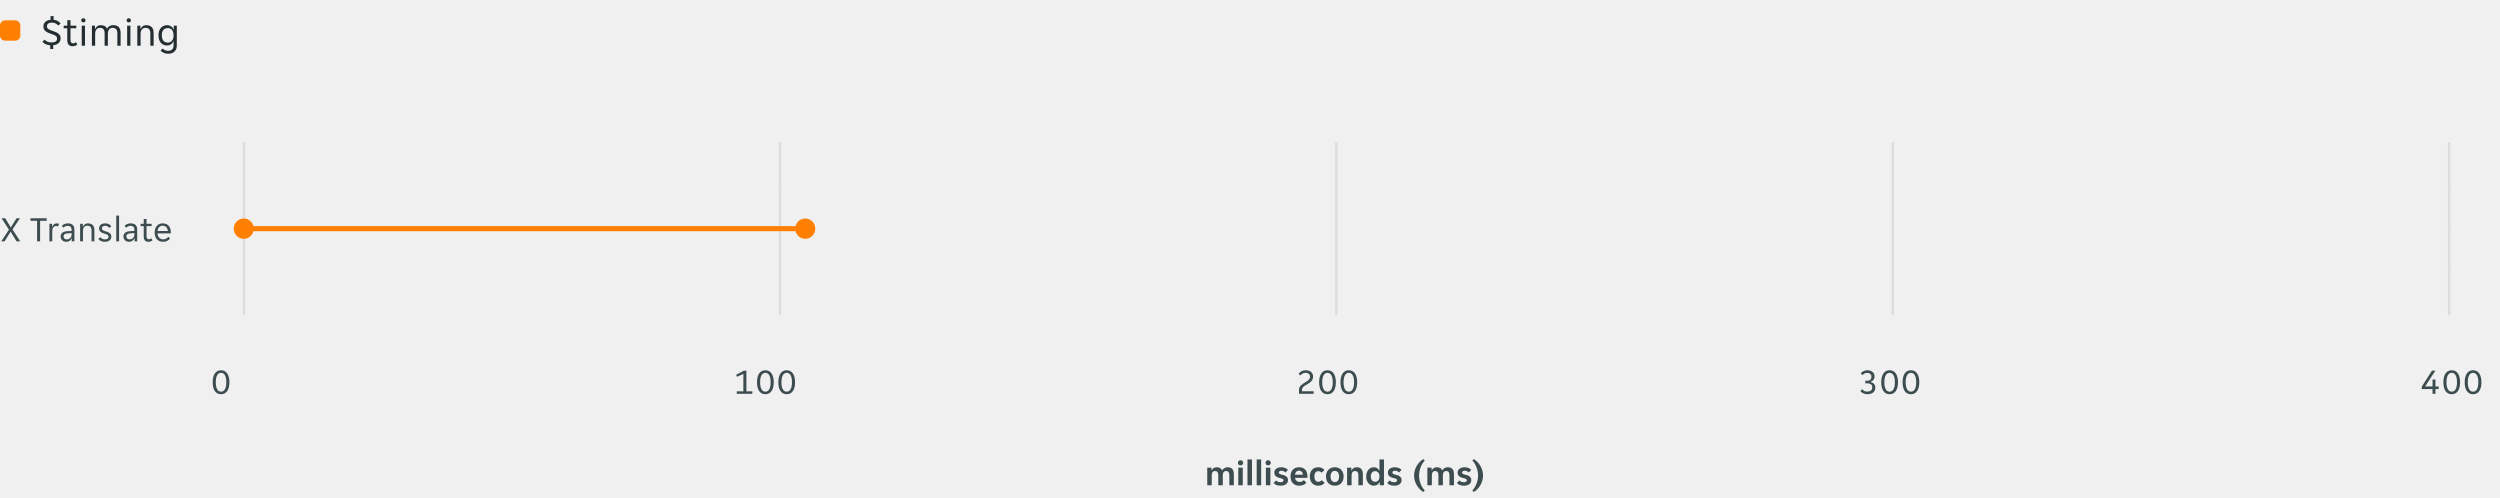
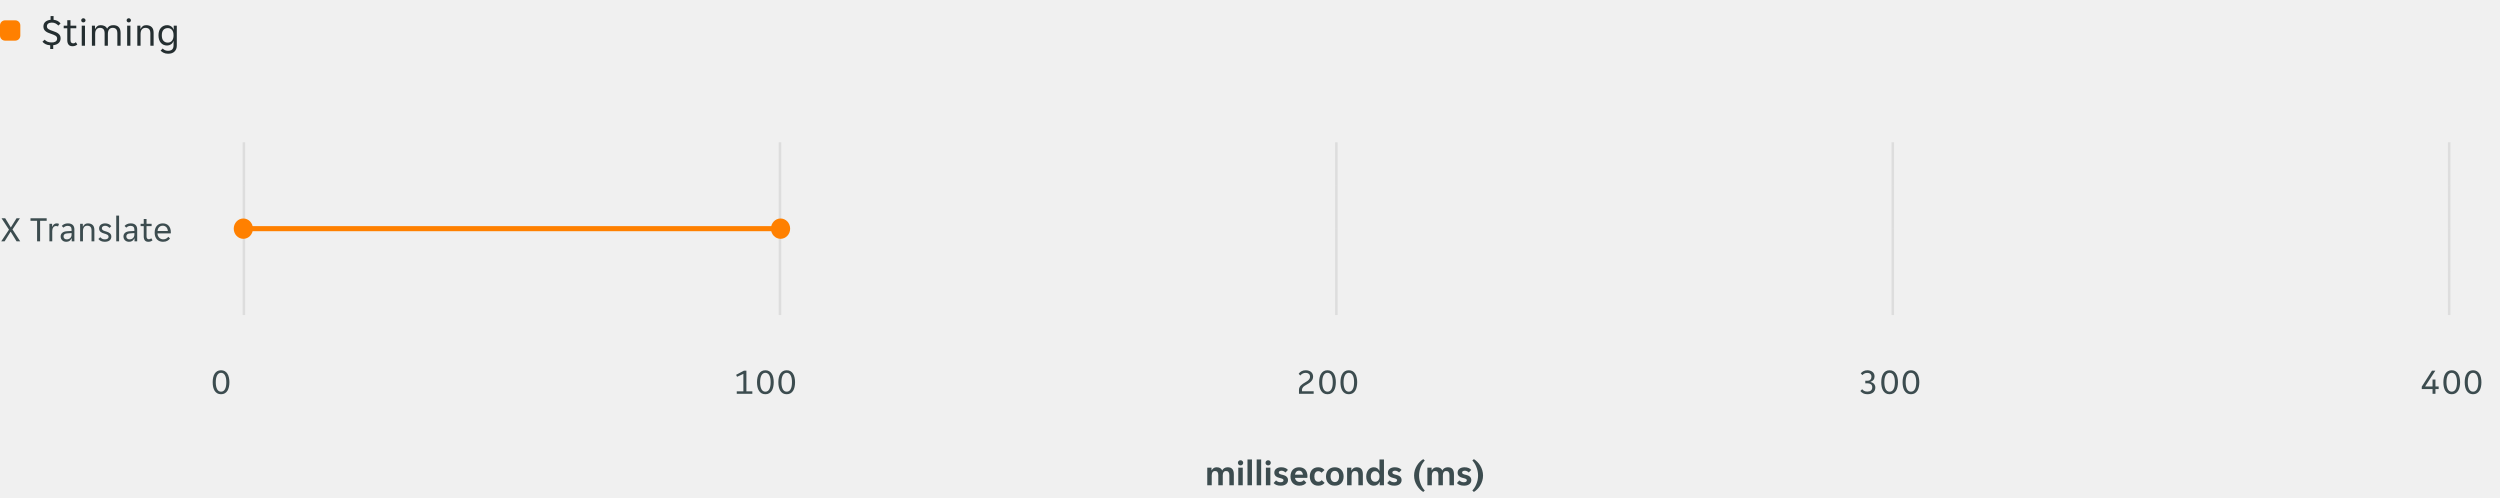
<svg xmlns="http://www.w3.org/2000/svg" width="984" height="196" viewBox="0 0 984 196" fill="none">
  <rect y="8" width="8" height="8" rx="2" fill="#FF8000" />
  <path d="M19.76 17.824C18.992 17.771 18.368 17.616 17.888 17.36C17.408 17.104 17.013 16.789 16.704 16.416L17.584 15.616C17.872 15.947 18.24 16.213 18.688 16.416C19.136 16.608 19.68 16.704 20.32 16.704C20.608 16.704 20.88 16.683 21.136 16.64C21.392 16.587 21.621 16.501 21.824 16.384C22.027 16.256 22.187 16.096 22.304 15.904C22.421 15.701 22.48 15.456 22.48 15.168C22.48 14.901 22.421 14.683 22.304 14.512C22.187 14.331 22.021 14.171 21.808 14.032C21.595 13.893 21.339 13.771 21.04 13.664C20.752 13.557 20.432 13.44 20.08 13.312C19.707 13.184 19.339 13.045 18.976 12.896C18.624 12.747 18.304 12.565 18.016 12.352C17.739 12.139 17.515 11.883 17.344 11.584C17.173 11.275 17.088 10.896 17.088 10.448C17.088 9.659 17.344 9.04 17.856 8.592C18.379 8.144 19.061 7.877 19.904 7.792V6.32H21.088V7.792C22.293 7.909 23.211 8.395 23.84 9.248L22.96 10.064C22.672 9.733 22.315 9.456 21.888 9.232C21.472 9.008 20.976 8.896 20.4 8.896C20.155 8.896 19.915 8.923 19.68 8.976C19.456 9.019 19.253 9.099 19.072 9.216C18.891 9.333 18.741 9.488 18.624 9.68C18.517 9.861 18.464 10.091 18.464 10.368C18.464 10.635 18.523 10.859 18.64 11.04C18.757 11.211 18.923 11.365 19.136 11.504C19.349 11.643 19.6 11.765 19.888 11.872C20.187 11.979 20.512 12.096 20.864 12.224C21.237 12.352 21.6 12.491 21.952 12.64C22.315 12.789 22.635 12.971 22.912 13.184C23.2 13.397 23.429 13.659 23.6 13.968C23.771 14.267 23.856 14.64 23.856 15.088C23.856 15.504 23.781 15.872 23.632 16.192C23.493 16.501 23.291 16.768 23.024 16.992C22.768 17.216 22.459 17.397 22.096 17.536C21.744 17.664 21.36 17.749 20.944 17.792V19.28H19.76V17.824ZM28.542 18.192C27.827 18.192 27.305 17.979 26.974 17.552C26.643 17.125 26.478 16.539 26.478 15.792V11.136H25.07V10.096H26.478V7.952H27.742V10.096H30.03V11.136H27.742V15.68C27.742 16.192 27.838 16.549 28.03 16.752C28.233 16.955 28.489 17.056 28.798 17.056C29.011 17.056 29.203 17.019 29.374 16.944C29.545 16.859 29.705 16.747 29.854 16.608L30.43 17.504C29.939 17.963 29.31 18.192 28.542 18.192ZM33.66 8C33.66 8.224 33.581 8.416 33.42 8.576C33.271 8.736 33.069 8.816 32.812 8.816C32.546 8.816 32.338 8.736 32.188 8.576C32.039 8.416 31.965 8.224 31.965 8C31.965 7.787 32.039 7.6 32.188 7.44C32.338 7.269 32.546 7.184 32.812 7.184C33.069 7.184 33.271 7.269 33.42 7.44C33.581 7.6 33.66 7.787 33.66 8ZM32.172 10.096H33.453V18H32.172V10.096ZM36.172 10.096H37.389V11.344H37.484C37.676 10.928 37.943 10.587 38.285 10.32C38.636 10.043 39.074 9.904 39.596 9.904C40.226 9.904 40.754 10.021 41.181 10.256C41.618 10.48 41.943 10.821 42.157 11.28C42.391 10.832 42.706 10.491 43.1 10.256C43.495 10.021 43.996 9.904 44.605 9.904C45.042 9.904 45.437 9.963 45.788 10.08C46.141 10.197 46.439 10.379 46.684 10.624C46.941 10.869 47.133 11.184 47.261 11.568C47.399 11.952 47.468 12.411 47.468 12.944V18H46.188V13.184C46.188 12.373 46.029 11.803 45.709 11.472C45.399 11.131 44.941 10.96 44.333 10.96C43.746 10.96 43.287 11.168 42.956 11.584C42.626 12 42.461 12.608 42.461 13.408V18H41.181V13.184C41.181 12.373 41.02 11.803 40.7 11.472C40.391 11.131 39.932 10.96 39.325 10.96C38.748 10.96 38.29 11.168 37.949 11.584C37.618 12 37.453 12.608 37.453 13.408V18H36.172V10.096ZM51.535 8C51.535 8.224 51.456 8.416 51.295 8.576C51.146 8.736 50.944 8.816 50.688 8.816C50.421 8.816 50.213 8.736 50.063 8.576C49.914 8.416 49.84 8.224 49.84 8C49.84 7.787 49.914 7.6 50.063 7.44C50.213 7.269 50.421 7.184 50.688 7.184C50.944 7.184 51.146 7.269 51.295 7.44C51.456 7.6 51.535 7.787 51.535 8ZM50.047 10.096H51.328V18H50.047V10.096ZM54.047 10.096H55.264V11.344H55.359C55.551 10.928 55.824 10.587 56.175 10.32C56.528 10.043 56.975 9.904 57.52 9.904C58.426 9.904 59.141 10.144 59.663 10.624C60.197 11.104 60.464 11.877 60.464 12.944V18H59.184V13.184C59.184 12.373 59.018 11.803 58.688 11.472C58.367 11.131 57.893 10.96 57.264 10.96C56.656 10.96 56.181 11.168 55.84 11.584C55.498 12 55.328 12.608 55.328 13.408V18H54.047V10.096ZM66.184 21.152C65.501 21.152 64.909 21.029 64.408 20.784C63.907 20.549 63.507 20.256 63.208 19.904L64.056 19.088C64.28 19.365 64.568 19.584 64.92 19.744C65.282 19.915 65.683 20 66.12 20C66.802 20 67.336 19.835 67.72 19.504C68.115 19.173 68.312 18.592 68.312 17.76V16.224H68.216C68.13 16.491 68.008 16.731 67.848 16.944C67.688 17.147 67.496 17.323 67.272 17.472C67.058 17.611 66.819 17.723 66.552 17.808C66.296 17.883 66.034 17.92 65.768 17.92C65.266 17.92 64.808 17.829 64.392 17.648C63.986 17.467 63.629 17.205 63.32 16.864C63.021 16.512 62.786 16.085 62.616 15.584C62.456 15.083 62.376 14.517 62.376 13.888C62.376 13.269 62.456 12.715 62.616 12.224C62.786 11.733 63.021 11.317 63.32 10.976C63.629 10.635 63.986 10.373 64.392 10.192C64.808 10 65.266 9.904 65.768 9.904C66.355 9.904 66.877 10.059 67.336 10.368C67.805 10.667 68.12 11.083 68.28 11.616H68.376V10.096H69.592V17.92C69.592 18.891 69.299 19.669 68.712 20.256C68.136 20.853 67.293 21.152 66.184 21.152ZM66.024 16.768C66.728 16.768 67.282 16.523 67.688 16.032C68.104 15.541 68.312 14.832 68.312 13.904C68.312 12.965 68.104 12.256 67.688 11.776C67.282 11.296 66.728 11.056 66.024 11.056C65.309 11.056 64.739 11.296 64.312 11.776C63.896 12.256 63.688 12.965 63.688 13.904C63.688 14.832 63.896 15.541 64.312 16.032C64.739 16.523 65.309 16.768 66.024 16.768Z" fill="#242E30" />
  <path d="M3.53 90.394L0.604 85.9H2.046L4.216 89.456H4.3L6.512 85.9H7.842L4.916 90.31L7.968 95H6.526L4.23 91.248H4.146L1.808 95H0.478L3.53 90.394ZM14.593 86.908H12.003V85.9H18.373V86.908H15.783V95H14.593V86.908ZM19.447 88.084H20.511V89.204H20.595C20.744 88.84 20.959 88.537 21.239 88.294C21.519 88.042 21.869 87.916 22.289 87.916C22.643 87.916 22.956 87.986 23.227 88.126L22.849 89.134C22.727 89.069 22.597 89.027 22.457 89.008C22.326 88.98 22.191 88.966 22.051 88.966C21.593 88.966 21.23 89.153 20.959 89.526C20.698 89.89 20.567 90.357 20.567 90.926V95H19.447V88.084ZM26.059 95.168C25.741 95.168 25.447 95.117 25.177 95.014C24.915 94.911 24.687 94.767 24.491 94.58C24.295 94.393 24.141 94.174 24.029 93.922C23.926 93.661 23.875 93.376 23.875 93.068C23.875 92.471 24.089 91.99 24.519 91.626C24.948 91.262 25.559 91.057 26.353 91.01L28.173 90.898V90.408C28.173 89.876 28.042 89.493 27.781 89.26C27.529 89.017 27.165 88.896 26.689 88.896C26.287 88.896 25.942 88.971 25.653 89.12C25.363 89.269 25.139 89.433 24.981 89.61L24.309 88.938C24.551 88.639 24.878 88.397 25.289 88.21C25.709 88.014 26.185 87.916 26.717 87.916C27.193 87.916 27.594 87.981 27.921 88.112C28.247 88.233 28.509 88.401 28.705 88.616C28.91 88.831 29.055 89.083 29.139 89.372C29.232 89.661 29.279 89.969 29.279 90.296V95H28.229V93.824H28.145C27.958 94.244 27.697 94.575 27.361 94.818C27.025 95.051 26.591 95.168 26.059 95.168ZM26.227 94.216C26.805 94.216 27.272 94.048 27.627 93.712C27.991 93.367 28.173 92.909 28.173 92.34V91.738L26.409 91.864C25.475 91.939 25.009 92.331 25.009 93.04C25.009 93.395 25.121 93.679 25.345 93.894C25.578 94.109 25.872 94.216 26.227 94.216ZM31.533 88.084H32.597V89.176H32.681C32.849 88.812 33.087 88.513 33.395 88.28C33.703 88.037 34.095 87.916 34.571 87.916C35.364 87.916 35.989 88.126 36.447 88.546C36.913 88.966 37.147 89.643 37.147 90.576V95H36.027V90.786C36.027 90.077 35.882 89.577 35.593 89.288C35.313 88.989 34.897 88.84 34.347 88.84C33.815 88.84 33.399 89.022 33.101 89.386C32.802 89.75 32.653 90.282 32.653 90.982V95H31.533V88.084ZM42.726 93.208C42.726 93.003 42.679 92.835 42.586 92.704C42.493 92.564 42.362 92.447 42.194 92.354C42.035 92.261 41.853 92.181 41.648 92.116C41.443 92.051 41.228 91.985 41.004 91.92C40.743 91.845 40.491 91.757 40.248 91.654C40.015 91.551 39.805 91.425 39.618 91.276C39.431 91.117 39.282 90.931 39.17 90.716C39.058 90.501 39.002 90.24 39.002 89.932C39.002 89.605 39.063 89.316 39.184 89.064C39.305 88.812 39.473 88.602 39.688 88.434C39.903 88.266 40.155 88.14 40.444 88.056C40.733 87.963 41.046 87.916 41.382 87.916C41.886 87.916 42.348 88.009 42.768 88.196C43.188 88.373 43.533 88.653 43.804 89.036L43.076 89.708C42.871 89.465 42.628 89.265 42.348 89.106C42.077 88.947 41.755 88.868 41.382 88.868C41.223 88.868 41.065 88.887 40.906 88.924C40.757 88.961 40.621 89.022 40.5 89.106C40.379 89.181 40.281 89.279 40.206 89.4C40.131 89.521 40.094 89.666 40.094 89.834C40.094 90.039 40.141 90.212 40.234 90.352C40.327 90.483 40.453 90.595 40.612 90.688C40.78 90.781 40.967 90.861 41.172 90.926C41.377 90.991 41.592 91.057 41.816 91.122C42.077 91.197 42.325 91.285 42.558 91.388C42.801 91.491 43.015 91.621 43.202 91.78C43.389 91.929 43.538 92.111 43.65 92.326C43.762 92.541 43.818 92.802 43.818 93.11C43.818 93.474 43.748 93.787 43.608 94.048C43.477 94.3 43.295 94.51 43.062 94.678C42.829 94.846 42.558 94.967 42.25 95.042C41.942 95.126 41.615 95.168 41.27 95.168C40.663 95.168 40.145 95.065 39.716 94.86C39.296 94.655 38.965 94.389 38.722 94.062L39.464 93.362C39.679 93.614 39.926 93.819 40.206 93.978C40.495 94.137 40.855 94.216 41.284 94.216C41.48 94.216 41.662 94.197 41.83 94.16C42.007 94.123 42.161 94.062 42.292 93.978C42.423 93.894 42.525 93.791 42.6 93.67C42.684 93.539 42.726 93.385 42.726 93.208ZM45.752 84.85H46.871V95H45.752V84.85ZM50.778 95.168C50.46 95.168 50.166 95.117 49.895 95.014C49.634 94.911 49.406 94.767 49.209 94.58C49.014 94.393 48.859 94.174 48.748 93.922C48.645 93.661 48.593 93.376 48.593 93.068C48.593 92.471 48.808 91.99 49.237 91.626C49.667 91.262 50.278 91.057 51.072 91.01L52.892 90.898V90.408C52.892 89.876 52.761 89.493 52.499 89.26C52.248 89.017 51.883 88.896 51.407 88.896C51.006 88.896 50.661 88.971 50.371 89.12C50.082 89.269 49.858 89.433 49.7 89.61L49.028 88.938C49.27 88.639 49.597 88.397 50.008 88.21C50.428 88.014 50.904 87.916 51.435 87.916C51.911 87.916 52.313 87.981 52.639 88.112C52.966 88.233 53.227 88.401 53.423 88.616C53.629 88.831 53.773 89.083 53.858 89.372C53.951 89.661 53.998 89.969 53.998 90.296V95H52.947V93.824H52.864C52.677 94.244 52.416 94.575 52.08 94.818C51.743 95.051 51.309 95.168 50.778 95.168ZM50.946 94.216C51.524 94.216 51.991 94.048 52.346 93.712C52.709 93.367 52.892 92.909 52.892 92.34V91.738L51.127 91.864C50.194 91.939 49.727 92.331 49.727 93.04C49.727 93.395 49.84 93.679 50.063 93.894C50.297 94.109 50.591 94.216 50.946 94.216ZM58.38 95.168C57.754 95.168 57.297 94.981 57.008 94.608C56.718 94.235 56.574 93.721 56.574 93.068V88.994H55.342V88.084H56.574V86.208H57.679V88.084H59.681V88.994H57.679V92.97C57.679 93.418 57.764 93.731 57.931 93.908C58.109 94.085 58.333 94.174 58.603 94.174C58.79 94.174 58.958 94.141 59.108 94.076C59.257 94.001 59.397 93.903 59.528 93.782L60.032 94.566C59.602 94.967 59.051 95.168 58.38 95.168ZM64.149 95.168C63.654 95.168 63.202 95.084 62.791 94.916C62.389 94.748 62.044 94.51 61.755 94.202C61.475 93.885 61.255 93.502 61.097 93.054C60.947 92.606 60.873 92.102 60.873 91.542C60.873 90.954 60.952 90.436 61.111 89.988C61.27 89.531 61.489 89.153 61.769 88.854C62.049 88.546 62.38 88.313 62.763 88.154C63.155 87.995 63.584 87.916 64.051 87.916C64.517 87.916 64.947 87.991 65.339 88.14C65.731 88.289 66.067 88.513 66.347 88.812C66.627 89.101 66.846 89.47 67.005 89.918C67.163 90.357 67.243 90.87 67.243 91.458C67.243 91.533 67.238 91.607 67.229 91.682C67.229 91.757 67.224 91.817 67.215 91.864H61.993C61.993 92.191 62.049 92.499 62.161 92.788C62.282 93.068 62.441 93.315 62.637 93.53C62.842 93.735 63.075 93.899 63.337 94.02C63.608 94.141 63.897 94.202 64.205 94.202C64.709 94.202 65.12 94.104 65.437 93.908C65.763 93.712 66.034 93.474 66.249 93.194L66.921 93.88C66.622 94.272 66.249 94.585 65.801 94.818C65.362 95.051 64.811 95.168 64.149 95.168ZM64.051 88.84C63.724 88.84 63.435 88.901 63.183 89.022C62.931 89.143 62.721 89.302 62.553 89.498C62.385 89.694 62.254 89.918 62.161 90.17C62.077 90.422 62.03 90.674 62.021 90.926H66.067C66.058 90.674 66.006 90.422 65.913 90.17C65.829 89.918 65.703 89.694 65.535 89.498C65.367 89.302 65.157 89.143 64.905 89.022C64.662 88.901 64.377 88.84 64.051 88.84Z" fill="#3C4C4F" />
  <rect width="1" height="17" transform="translate(95.5 56)" fill="black" fill-opacity="0.08" />
  <rect x="108" y="56" width="179" height="17" fill="white" fill-opacity="0.01" />
  <rect width="1" height="17" transform="translate(306.5 56)" fill="black" fill-opacity="0.08" />
  <rect x="327" y="56" width="179" height="17" fill="white" fill-opacity="0.01" />
  <rect width="1" height="17" transform="translate(525.5 56)" fill="black" fill-opacity="0.08" />
  <rect x="546" y="56" width="179" height="17" fill="white" fill-opacity="0.01" />
  <rect width="1" height="17" transform="translate(744.5 56)" fill="black" fill-opacity="0.08" />
  <rect width="1" height="17" transform="translate(963.5 56)" fill="black" fill-opacity="0.08" />
  <rect width="1" height="17" transform="translate(95.5 73)" fill="black" fill-opacity="0.08" />
  <rect width="1" height="17" transform="translate(306.5 73)" fill="black" fill-opacity="0.08" />
  <rect width="1" height="17" transform="translate(525.5 73)" fill="black" fill-opacity="0.08" />
  <rect width="1" height="17" transform="translate(744.5 73)" fill="black" fill-opacity="0.08" />
  <rect width="1" height="17" transform="translate(963.5 73)" fill="black" fill-opacity="0.08" />
  <rect width="1" height="17" transform="translate(95.5 90)" fill="black" fill-opacity="0.08" />
  <rect x="108" y="90" width="179" height="17" fill="white" fill-opacity="0.01" />
  <rect width="1" height="17" transform="translate(306.5 90)" fill="black" fill-opacity="0.08" />
  <rect x="327" y="90" width="179" height="17" fill="white" fill-opacity="0.01" />
  <rect width="1" height="17" transform="translate(525.5 90)" fill="black" fill-opacity="0.08" />
  <rect x="546" y="90" width="179" height="17" fill="white" fill-opacity="0.01" />
  <rect width="1" height="17" transform="translate(744.5 90)" fill="black" fill-opacity="0.08" />
  <rect width="1" height="17" transform="translate(963.5 90)" fill="black" fill-opacity="0.08" />
  <rect width="1" height="17" transform="translate(95.5 107)" fill="black" fill-opacity="0.08" />
  <rect x="108" y="107" width="179" height="17" fill="white" fill-opacity="0.01" />
  <rect width="1" height="17" transform="translate(306.5 107)" fill="black" fill-opacity="0.08" />
  <rect x="327" y="107" width="179" height="17" fill="white" fill-opacity="0.01" />
  <rect width="1" height="17" transform="translate(525.5 107)" fill="black" fill-opacity="0.08" />
  <rect x="546" y="107" width="179" height="17" fill="white" fill-opacity="0.01" />
  <rect width="1" height="17" transform="translate(744.5 107)" fill="black" fill-opacity="0.08" />
  <rect width="1" height="17" transform="translate(963.5 107)" fill="black" fill-opacity="0.08" />
  <path d="M87.003 155.168C86.424 155.168 85.925 155.047 85.505 154.804C85.094 154.561 84.753 154.23 84.483 153.81C84.221 153.381 84.025 152.881 83.895 152.312C83.773 151.733 83.713 151.113 83.713 150.45C83.713 149.787 83.773 149.171 83.895 148.602C84.025 148.023 84.221 147.524 84.483 147.104C84.753 146.675 85.094 146.339 85.505 146.096C85.925 145.853 86.424 145.732 87.003 145.732C87.581 145.732 88.076 145.853 88.487 146.096C88.907 146.339 89.247 146.675 89.509 147.104C89.779 147.524 89.975 148.023 90.097 148.602C90.227 149.171 90.293 149.787 90.293 150.45C90.293 151.113 90.227 151.733 90.097 152.312C89.975 152.881 89.779 153.381 89.509 153.81C89.247 154.23 88.907 154.561 88.487 154.804C88.076 155.047 87.581 155.168 87.003 155.168ZM87.003 154.16C87.348 154.16 87.651 154.076 87.913 153.908C88.174 153.731 88.389 153.483 88.557 153.166C88.734 152.839 88.865 152.447 88.949 151.99C89.033 151.533 89.075 151.019 89.075 150.45C89.075 149.881 89.033 149.367 88.949 148.91C88.865 148.453 88.734 148.065 88.557 147.748C88.389 147.421 88.174 147.174 87.913 147.006C87.651 146.829 87.348 146.74 87.003 146.74C86.657 146.74 86.354 146.829 86.093 147.006C85.841 147.174 85.626 147.421 85.449 147.748C85.281 148.065 85.15 148.453 85.057 148.91C84.973 149.367 84.931 149.881 84.931 150.45C84.931 151.019 84.973 151.533 85.057 151.99C85.15 152.447 85.281 152.839 85.449 153.166C85.626 153.483 85.841 153.731 86.093 153.908C86.354 154.076 86.657 154.16 87.003 154.16Z" fill="#3C4C4F" />
  <path d="M289.988 154.02H292.592V147.16L290.1 148.308L289.736 147.524L292.802 145.9H293.782V154.02H296.12V155H289.988V154.02ZM301.253 155.168C300.674 155.168 300.175 155.047 299.755 154.804C299.344 154.561 299.003 154.23 298.733 153.81C298.471 153.381 298.275 152.881 298.145 152.312C298.023 151.733 297.963 151.113 297.963 150.45C297.963 149.787 298.023 149.171 298.145 148.602C298.275 148.023 298.471 147.524 298.733 147.104C299.003 146.675 299.344 146.339 299.755 146.096C300.175 145.853 300.674 145.732 301.253 145.732C301.831 145.732 302.326 145.853 302.737 146.096C303.157 146.339 303.497 146.675 303.759 147.104C304.029 147.524 304.225 148.023 304.347 148.602C304.477 149.171 304.543 149.787 304.543 150.45C304.543 151.113 304.477 151.733 304.347 152.312C304.225 152.881 304.029 153.381 303.759 153.81C303.497 154.23 303.157 154.561 302.737 154.804C302.326 155.047 301.831 155.168 301.253 155.168ZM301.253 154.16C301.598 154.16 301.901 154.076 302.163 153.908C302.424 153.731 302.639 153.483 302.807 153.166C302.984 152.839 303.115 152.447 303.199 151.99C303.283 151.533 303.325 151.019 303.325 150.45C303.325 149.881 303.283 149.367 303.199 148.91C303.115 148.453 302.984 148.065 302.807 147.748C302.639 147.421 302.424 147.174 302.163 147.006C301.901 146.829 301.598 146.74 301.253 146.74C300.907 146.74 300.604 146.829 300.343 147.006C300.091 147.174 299.876 147.421 299.699 147.748C299.531 148.065 299.4 148.453 299.307 148.91C299.223 149.367 299.181 149.881 299.181 150.45C299.181 151.019 299.223 151.533 299.307 151.99C299.4 152.447 299.531 152.839 299.699 153.166C299.876 153.483 300.091 153.731 300.343 153.908C300.604 154.076 300.907 154.16 301.253 154.16ZM309.647 155.168C309.069 155.168 308.569 155.047 308.149 154.804C307.739 154.561 307.398 154.23 307.127 153.81C306.866 153.381 306.67 152.881 306.539 152.312C306.418 151.733 306.357 151.113 306.357 150.45C306.357 149.787 306.418 149.171 306.539 148.602C306.67 148.023 306.866 147.524 307.127 147.104C307.398 146.675 307.739 146.339 308.149 146.096C308.569 145.853 309.069 145.732 309.647 145.732C310.226 145.732 310.721 145.853 311.131 146.096C311.551 146.339 311.892 146.675 312.153 147.104C312.424 147.524 312.62 148.023 312.741 148.602C312.872 149.171 312.937 149.787 312.937 150.45C312.937 151.113 312.872 151.733 312.741 152.312C312.62 152.881 312.424 153.381 312.153 153.81C311.892 154.23 311.551 154.561 311.131 154.804C310.721 155.047 310.226 155.168 309.647 155.168ZM309.647 154.16C309.993 154.16 310.296 154.076 310.557 153.908C310.819 153.731 311.033 153.483 311.201 153.166C311.379 152.839 311.509 152.447 311.593 151.99C311.677 151.533 311.719 151.019 311.719 150.45C311.719 149.881 311.677 149.367 311.593 148.91C311.509 148.453 311.379 148.065 311.201 147.748C311.033 147.421 310.819 147.174 310.557 147.006C310.296 146.829 309.993 146.74 309.647 146.74C309.302 146.74 308.999 146.829 308.737 147.006C308.485 147.174 308.271 147.421 308.093 147.748C307.925 148.065 307.795 148.453 307.701 148.91C307.617 149.367 307.575 149.881 307.575 150.45C307.575 151.019 307.617 151.533 307.701 151.99C307.795 152.447 307.925 152.839 308.093 153.166C308.271 153.483 308.485 153.731 308.737 153.908C308.999 154.076 309.302 154.16 309.647 154.16Z" fill="#3C4C4F" />
  <path d="M511.28 153.488C511.28 153.115 511.346 152.788 511.476 152.508C511.607 152.219 511.784 151.957 512.008 151.724C512.242 151.481 512.512 151.257 512.82 151.052C513.138 150.847 513.478 150.637 513.842 150.422C514.132 150.245 514.388 150.081 514.612 149.932C514.836 149.773 515.023 149.61 515.172 149.442C515.322 149.274 515.434 149.097 515.508 148.91C515.583 148.723 515.62 148.509 515.62 148.266C515.62 147.771 515.462 147.398 515.144 147.146C514.836 146.885 514.44 146.754 513.954 146.754C513.469 146.754 513.049 146.852 512.694 147.048C512.34 147.235 512.041 147.487 511.798 147.804L511.154 147.132C511.434 146.712 511.803 146.376 512.26 146.124C512.718 145.863 513.268 145.732 513.912 145.732C514.388 145.732 514.808 145.797 515.172 145.928C515.536 146.049 515.84 146.222 516.082 146.446C516.334 146.661 516.521 146.922 516.642 147.23C516.773 147.529 516.838 147.855 516.838 148.21C516.838 148.611 516.768 148.966 516.628 149.274C516.488 149.582 516.302 149.862 516.068 150.114C515.835 150.366 515.564 150.595 515.256 150.8C514.958 150.996 514.64 151.187 514.304 151.374C514.006 151.542 513.74 151.701 513.506 151.85C513.273 151.999 513.077 152.158 512.918 152.326C512.769 152.494 512.652 152.681 512.568 152.886C512.494 153.091 512.456 153.334 512.456 153.614V153.992H517.062V155H511.28V153.488ZM522.503 155.168C521.924 155.168 521.425 155.047 521.005 154.804C520.594 154.561 520.253 154.23 519.983 153.81C519.721 153.381 519.525 152.881 519.395 152.312C519.273 151.733 519.213 151.113 519.213 150.45C519.213 149.787 519.273 149.171 519.395 148.602C519.525 148.023 519.721 147.524 519.983 147.104C520.253 146.675 520.594 146.339 521.005 146.096C521.425 145.853 521.924 145.732 522.503 145.732C523.081 145.732 523.576 145.853 523.987 146.096C524.407 146.339 524.747 146.675 525.009 147.104C525.279 147.524 525.475 148.023 525.597 148.602C525.727 149.171 525.793 149.787 525.793 150.45C525.793 151.113 525.727 151.733 525.597 152.312C525.475 152.881 525.279 153.381 525.009 153.81C524.747 154.23 524.407 154.561 523.987 154.804C523.576 155.047 523.081 155.168 522.503 155.168ZM522.503 154.16C522.848 154.16 523.151 154.076 523.413 153.908C523.674 153.731 523.889 153.483 524.057 153.166C524.234 152.839 524.365 152.447 524.449 151.99C524.533 151.533 524.575 151.019 524.575 150.45C524.575 149.881 524.533 149.367 524.449 148.91C524.365 148.453 524.234 148.065 524.057 147.748C523.889 147.421 523.674 147.174 523.413 147.006C523.151 146.829 522.848 146.74 522.503 146.74C522.157 146.74 521.854 146.829 521.593 147.006C521.341 147.174 521.126 147.421 520.949 147.748C520.781 148.065 520.65 148.453 520.557 148.91C520.473 149.367 520.431 149.881 520.431 150.45C520.431 151.019 520.473 151.533 520.557 151.99C520.65 152.447 520.781 152.839 520.949 153.166C521.126 153.483 521.341 153.731 521.593 153.908C521.854 154.076 522.157 154.16 522.503 154.16ZM530.897 155.168C530.319 155.168 529.819 155.047 529.399 154.804C528.989 154.561 528.648 154.23 528.377 153.81C528.116 153.381 527.92 152.881 527.789 152.312C527.668 151.733 527.607 151.113 527.607 150.45C527.607 149.787 527.668 149.171 527.789 148.602C527.92 148.023 528.116 147.524 528.377 147.104C528.648 146.675 528.989 146.339 529.399 146.096C529.819 145.853 530.319 145.732 530.897 145.732C531.476 145.732 531.971 145.853 532.381 146.096C532.801 146.339 533.142 146.675 533.403 147.104C533.674 147.524 533.87 148.023 533.991 148.602C534.122 149.171 534.187 149.787 534.187 150.45C534.187 151.113 534.122 151.733 533.991 152.312C533.87 152.881 533.674 153.381 533.403 153.81C533.142 154.23 532.801 154.561 532.381 154.804C531.971 155.047 531.476 155.168 530.897 155.168ZM530.897 154.16C531.243 154.16 531.546 154.076 531.807 153.908C532.069 153.731 532.283 153.483 532.451 153.166C532.629 152.839 532.759 152.447 532.843 151.99C532.927 151.533 532.969 151.019 532.969 150.45C532.969 149.881 532.927 149.367 532.843 148.91C532.759 148.453 532.629 148.065 532.451 147.748C532.283 147.421 532.069 147.174 531.807 147.006C531.546 146.829 531.243 146.74 530.897 146.74C530.552 146.74 530.249 146.829 529.987 147.006C529.735 147.174 529.521 147.421 529.343 147.748C529.175 148.065 529.045 148.453 528.951 148.91C528.867 149.367 528.825 149.881 528.825 150.45C528.825 151.019 528.867 151.533 528.951 151.99C529.045 152.447 529.175 152.839 529.343 153.166C529.521 153.483 529.735 153.731 529.987 153.908C530.249 154.076 530.552 154.16 530.897 154.16Z" fill="#3C4C4F" />
  <path d="M735.022 155.168C734.35 155.168 733.786 155.047 733.328 154.804C732.88 154.561 732.516 154.258 732.236 153.894L732.95 153.194C733.165 153.465 733.431 153.689 733.748 153.866C734.075 154.043 734.486 154.132 734.98 154.132C735.578 154.132 736.049 153.992 736.394 153.712C736.74 153.423 736.912 152.998 736.912 152.438C736.912 151.897 736.735 151.5 736.38 151.248C736.026 150.996 735.573 150.87 735.022 150.87H734.182V149.862H734.98C735.531 149.862 735.937 149.717 736.198 149.428C736.469 149.139 736.604 148.761 736.604 148.294C736.604 148.023 736.558 147.795 736.464 147.608C736.38 147.412 736.259 147.253 736.1 147.132C735.951 147.001 735.774 146.908 735.568 146.852C735.372 146.796 735.167 146.768 734.952 146.768C734.523 146.768 734.15 146.852 733.832 147.02C733.515 147.188 733.249 147.398 733.034 147.65L732.39 146.95C732.661 146.614 733.011 146.329 733.44 146.096C733.879 145.853 734.406 145.732 735.022 145.732C735.396 145.732 735.75 145.788 736.086 145.9C736.432 146.003 736.73 146.157 736.982 146.362C737.244 146.558 737.449 146.81 737.598 147.118C737.748 147.417 737.822 147.762 737.822 148.154C737.822 148.677 737.687 149.12 737.416 149.484C737.146 149.839 736.758 150.105 736.254 150.282V150.366C736.506 150.413 736.744 150.497 736.968 150.618C737.202 150.73 737.402 150.879 737.57 151.066C737.748 151.243 737.883 151.458 737.976 151.71C738.079 151.962 738.13 152.242 738.13 152.55C738.13 152.951 738.056 153.315 737.906 153.642C737.766 153.959 737.561 154.235 737.29 154.468C737.02 154.692 736.693 154.865 736.31 154.986C735.928 155.107 735.498 155.168 735.022 155.168ZM743.753 155.168C743.174 155.168 742.675 155.047 742.255 154.804C741.844 154.561 741.503 154.23 741.233 153.81C740.971 153.381 740.775 152.881 740.645 152.312C740.523 151.733 740.463 151.113 740.463 150.45C740.463 149.787 740.523 149.171 740.645 148.602C740.775 148.023 740.971 147.524 741.233 147.104C741.503 146.675 741.844 146.339 742.255 146.096C742.675 145.853 743.174 145.732 743.753 145.732C744.331 145.732 744.826 145.853 745.237 146.096C745.657 146.339 745.997 146.675 746.259 147.104C746.529 147.524 746.725 148.023 746.847 148.602C746.977 149.171 747.043 149.787 747.043 150.45C747.043 151.113 746.977 151.733 746.847 152.312C746.725 152.881 746.529 153.381 746.259 153.81C745.997 154.23 745.657 154.561 745.237 154.804C744.826 155.047 744.331 155.168 743.753 155.168ZM743.753 154.16C744.098 154.16 744.401 154.076 744.663 153.908C744.924 153.731 745.139 153.483 745.307 153.166C745.484 152.839 745.615 152.447 745.699 151.99C745.783 151.533 745.825 151.019 745.825 150.45C745.825 149.881 745.783 149.367 745.699 148.91C745.615 148.453 745.484 148.065 745.307 147.748C745.139 147.421 744.924 147.174 744.663 147.006C744.401 146.829 744.098 146.74 743.753 146.74C743.407 146.74 743.104 146.829 742.843 147.006C742.591 147.174 742.376 147.421 742.199 147.748C742.031 148.065 741.9 148.453 741.807 148.91C741.723 149.367 741.681 149.881 741.681 150.45C741.681 151.019 741.723 151.533 741.807 151.99C741.9 152.447 742.031 152.839 742.199 153.166C742.376 153.483 742.591 153.731 742.843 153.908C743.104 154.076 743.407 154.16 743.753 154.16ZM752.147 155.168C751.569 155.168 751.069 155.047 750.649 154.804C750.239 154.561 749.898 154.23 749.627 153.81C749.366 153.381 749.17 152.881 749.039 152.312C748.918 151.733 748.857 151.113 748.857 150.45C748.857 149.787 748.918 149.171 749.039 148.602C749.17 148.023 749.366 147.524 749.627 147.104C749.898 146.675 750.239 146.339 750.649 146.096C751.069 145.853 751.569 145.732 752.147 145.732C752.726 145.732 753.221 145.853 753.631 146.096C754.051 146.339 754.392 146.675 754.653 147.104C754.924 147.524 755.12 148.023 755.241 148.602C755.372 149.171 755.437 149.787 755.437 150.45C755.437 151.113 755.372 151.733 755.241 152.312C755.12 152.881 754.924 153.381 754.653 153.81C754.392 154.23 754.051 154.561 753.631 154.804C753.221 155.047 752.726 155.168 752.147 155.168ZM752.147 154.16C752.493 154.16 752.796 154.076 753.057 153.908C753.319 153.731 753.533 153.483 753.701 153.166C753.879 152.839 754.009 152.447 754.093 151.99C754.177 151.533 754.219 151.019 754.219 150.45C754.219 149.881 754.177 149.367 754.093 148.91C754.009 148.453 753.879 148.065 753.701 147.748C753.533 147.421 753.319 147.174 753.057 147.006C752.796 146.829 752.493 146.74 752.147 146.74C751.802 146.74 751.499 146.829 751.237 147.006C750.985 147.174 750.771 147.421 750.593 147.748C750.425 148.065 750.295 148.453 750.201 148.91C750.117 149.367 750.075 149.881 750.075 150.45C750.075 151.019 750.117 151.533 750.201 151.99C750.295 152.447 750.425 152.839 750.593 153.166C750.771 153.483 750.985 153.731 751.237 153.908C751.499 154.076 751.802 154.16 752.147 154.16Z" fill="#3C4C4F" />
  <path d="M957.448 153.124H953.206V152.186L957.224 145.9H958.554L954.522 152.116H957.448V149.372H958.596V152.116H959.856V153.124H958.596V155H957.448V153.124ZM965.003 155.168C964.424 155.168 963.925 155.047 963.505 154.804C963.094 154.561 962.753 154.23 962.483 153.81C962.221 153.381 962.025 152.881 961.895 152.312C961.773 151.733 961.713 151.113 961.713 150.45C961.713 149.787 961.773 149.171 961.895 148.602C962.025 148.023 962.221 147.524 962.483 147.104C962.753 146.675 963.094 146.339 963.505 146.096C963.925 145.853 964.424 145.732 965.003 145.732C965.581 145.732 966.076 145.853 966.487 146.096C966.907 146.339 967.247 146.675 967.509 147.104C967.779 147.524 967.975 148.023 968.097 148.602C968.227 149.171 968.293 149.787 968.293 150.45C968.293 151.113 968.227 151.733 968.097 152.312C967.975 152.881 967.779 153.381 967.509 153.81C967.247 154.23 966.907 154.561 966.487 154.804C966.076 155.047 965.581 155.168 965.003 155.168ZM965.003 154.16C965.348 154.16 965.651 154.076 965.913 153.908C966.174 153.731 966.389 153.483 966.557 153.166C966.734 152.839 966.865 152.447 966.949 151.99C967.033 151.533 967.075 151.019 967.075 150.45C967.075 149.881 967.033 149.367 966.949 148.91C966.865 148.453 966.734 148.065 966.557 147.748C966.389 147.421 966.174 147.174 965.913 147.006C965.651 146.829 965.348 146.74 965.003 146.74C964.657 146.74 964.354 146.829 964.093 147.006C963.841 147.174 963.626 147.421 963.449 147.748C963.281 148.065 963.15 148.453 963.057 148.91C962.973 149.367 962.931 149.881 962.931 150.45C962.931 151.019 962.973 151.533 963.057 151.99C963.15 152.447 963.281 152.839 963.449 153.166C963.626 153.483 963.841 153.731 964.093 153.908C964.354 154.076 964.657 154.16 965.003 154.16ZM973.397 155.168C972.819 155.168 972.319 155.047 971.899 154.804C971.489 154.561 971.148 154.23 970.877 153.81C970.616 153.381 970.42 152.881 970.289 152.312C970.168 151.733 970.107 151.113 970.107 150.45C970.107 149.787 970.168 149.171 970.289 148.602C970.42 148.023 970.616 147.524 970.877 147.104C971.148 146.675 971.489 146.339 971.899 146.096C972.319 145.853 972.819 145.732 973.397 145.732C973.976 145.732 974.471 145.853 974.881 146.096C975.301 146.339 975.642 146.675 975.903 147.104C976.174 147.524 976.37 148.023 976.491 148.602C976.622 149.171 976.687 149.787 976.687 150.45C976.687 151.113 976.622 151.733 976.491 152.312C976.37 152.881 976.174 153.381 975.903 153.81C975.642 154.23 975.301 154.561 974.881 154.804C974.471 155.047 973.976 155.168 973.397 155.168ZM973.397 154.16C973.743 154.16 974.046 154.076 974.307 153.908C974.569 153.731 974.783 153.483 974.951 153.166C975.129 152.839 975.259 152.447 975.343 151.99C975.427 151.533 975.469 151.019 975.469 150.45C975.469 149.881 975.427 149.367 975.343 148.91C975.259 148.453 975.129 148.065 974.951 147.748C974.783 147.421 974.569 147.174 974.307 147.006C974.046 146.829 973.743 146.74 973.397 146.74C973.052 146.74 972.749 146.829 972.487 147.006C972.235 147.174 972.021 147.421 971.843 147.748C971.675 148.065 971.545 148.453 971.451 148.91C971.367 149.367 971.325 149.881 971.325 150.45C971.325 151.019 971.367 151.533 971.451 151.99C971.545 152.447 971.675 152.839 971.843 153.166C972.021 153.483 972.235 153.731 972.487 153.908C972.749 154.076 973.052 154.16 973.397 154.16Z" fill="#3C4C4F" />
  <path d="M475.176 184.084H476.842V185.134H476.926C477.103 184.77 477.351 184.476 477.668 184.252C477.995 184.028 478.391 183.916 478.858 183.916C479.997 183.916 480.729 184.345 481.056 185.204C481.233 184.812 481.509 184.499 481.882 184.266C482.255 184.033 482.694 183.916 483.198 183.916C484.038 183.916 484.654 184.149 485.046 184.616C485.438 185.073 485.634 185.769 485.634 186.702V191H483.87V186.996C483.87 185.932 483.445 185.4 482.596 185.4C482.157 185.4 481.826 185.545 481.602 185.834C481.387 186.123 481.28 186.539 481.28 187.08V191H479.516V186.996C479.516 186.464 479.413 186.067 479.208 185.806C479.012 185.535 478.69 185.4 478.242 185.4C477.822 185.4 477.5 185.545 477.276 185.834C477.052 186.123 476.94 186.539 476.94 187.08V191H475.176V184.084ZM489.317 182.166C489.317 182.427 489.224 182.661 489.037 182.866C488.86 183.071 488.608 183.174 488.281 183.174C487.945 183.174 487.688 183.071 487.511 182.866C487.334 182.661 487.245 182.427 487.245 182.166C487.245 181.895 487.334 181.662 487.511 181.466C487.688 181.261 487.945 181.158 488.281 181.158C488.608 181.158 488.86 181.261 489.037 181.466C489.224 181.662 489.317 181.895 489.317 182.166ZM487.385 184.084H489.149V191H487.385V184.084ZM491.008 180.85H492.772V191H491.008V180.85ZM494.631 180.85H496.395V191H494.631V180.85ZM500.186 182.166C500.186 182.427 500.093 182.661 499.906 182.866C499.729 183.071 499.477 183.174 499.15 183.174C498.814 183.174 498.557 183.071 498.38 182.866C498.203 182.661 498.114 182.427 498.114 182.166C498.114 181.895 498.203 181.662 498.38 181.466C498.557 181.261 498.814 181.158 499.15 181.158C499.477 181.158 499.729 181.261 499.906 181.466C500.093 181.662 500.186 181.895 500.186 182.166ZM498.254 184.084H500.018V191H498.254V184.084ZM505.195 189.04C505.195 188.9 505.153 188.783 505.069 188.69C504.994 188.587 504.882 188.503 504.733 188.438C504.593 188.373 504.425 188.317 504.229 188.27C504.033 188.214 503.818 188.158 503.585 188.102C503.314 188.037 503.058 187.953 502.815 187.85C502.572 187.747 502.358 187.617 502.171 187.458C501.994 187.29 501.849 187.094 501.737 186.87C501.625 186.646 501.569 186.375 501.569 186.058C501.569 185.713 501.634 185.409 501.765 185.148C501.905 184.877 502.096 184.653 502.339 184.476C502.582 184.289 502.871 184.149 503.207 184.056C503.543 183.963 503.907 183.916 504.299 183.916C504.915 183.916 505.447 184.014 505.895 184.21C506.343 184.397 506.688 184.649 506.931 184.966L505.951 185.974C505.764 185.769 505.531 185.601 505.251 185.47C504.98 185.339 504.696 185.274 504.397 185.274C504.117 185.274 503.87 185.33 503.655 185.442C503.44 185.554 503.333 185.736 503.333 185.988C503.333 186.128 503.37 186.245 503.445 186.338C503.529 186.431 503.641 186.515 503.781 186.59C503.93 186.655 504.103 186.716 504.299 186.772C504.495 186.819 504.71 186.87 504.943 186.926C505.204 186.991 505.456 187.075 505.699 187.178C505.951 187.281 506.166 187.416 506.343 187.584C506.53 187.743 506.679 187.934 506.791 188.158C506.903 188.382 506.959 188.653 506.959 188.97C506.959 189.334 506.884 189.651 506.735 189.922C506.595 190.193 506.394 190.421 506.133 190.608C505.881 190.795 505.578 190.935 505.223 191.028C504.878 191.121 504.504 191.168 504.103 191.168C503.422 191.168 502.843 191.07 502.367 190.874C501.9 190.678 501.546 190.426 501.303 190.118L502.255 189.096C502.47 189.32 502.731 189.497 503.039 189.628C503.347 189.749 503.683 189.81 504.047 189.81C504.374 189.81 504.644 189.749 504.859 189.628C505.083 189.497 505.195 189.301 505.195 189.04ZM511.408 191.168C510.83 191.168 510.326 191.075 509.896 190.888C509.467 190.701 509.103 190.445 508.804 190.118C508.515 189.782 508.296 189.395 508.146 188.956C508.006 188.517 507.936 188.046 507.936 187.542C507.936 187.029 508.006 186.553 508.146 186.114C508.286 185.666 508.496 185.283 508.776 184.966C509.056 184.639 509.406 184.383 509.826 184.196C510.246 184.009 510.736 183.916 511.296 183.916C511.856 183.916 512.346 184.005 512.766 184.182C513.186 184.359 513.532 184.607 513.802 184.924C514.073 185.241 514.274 185.619 514.404 186.058C514.544 186.487 514.614 186.959 514.614 187.472C514.614 187.565 514.605 187.673 514.586 187.794C514.577 187.915 514.563 188.013 514.544 188.088H509.728C509.756 188.34 509.822 188.569 509.924 188.774C510.036 188.97 510.172 189.138 510.33 189.278C510.498 189.418 510.68 189.525 510.876 189.6C511.082 189.665 511.292 189.698 511.506 189.698C511.908 189.698 512.244 189.628 512.514 189.488C512.785 189.348 513.004 189.171 513.172 188.956L514.166 189.992C513.905 190.347 513.541 190.631 513.074 190.846C512.608 191.061 512.052 191.168 511.408 191.168ZM511.296 185.26C510.848 185.26 510.484 185.405 510.204 185.694C509.924 185.983 509.761 186.366 509.714 186.842H512.85C512.804 186.366 512.64 185.983 512.36 185.694C512.09 185.405 511.735 185.26 511.296 185.26ZM518.899 191.168C518.311 191.168 517.802 191.07 517.373 190.874C516.953 190.669 516.607 190.398 516.337 190.062C516.066 189.726 515.865 189.343 515.735 188.914C515.604 188.475 515.539 188.018 515.539 187.542C515.539 187.066 515.599 186.613 515.721 186.184C515.851 185.745 516.047 185.358 516.309 185.022C516.579 184.686 516.925 184.42 517.345 184.224C517.765 184.019 518.264 183.916 518.843 183.916C519.421 183.916 519.911 184.019 520.313 184.224C520.723 184.429 521.059 184.691 521.321 185.008L520.145 186.072C519.986 185.876 519.809 185.727 519.613 185.624C519.417 185.512 519.169 185.456 518.871 185.456C518.385 185.456 518.007 185.643 517.737 186.016C517.466 186.38 517.331 186.889 517.331 187.542C517.331 188.195 517.471 188.709 517.751 189.082C518.031 189.446 518.413 189.628 518.899 189.628C519.188 189.628 519.44 189.572 519.655 189.46C519.869 189.348 520.056 189.189 520.215 188.984L521.377 190.062C521.115 190.379 520.775 190.645 520.355 190.86C519.944 191.065 519.459 191.168 518.899 191.168ZM525.395 191.168C524.816 191.168 524.308 191.075 523.869 190.888C523.44 190.692 523.076 190.431 522.777 190.104C522.488 189.777 522.268 189.395 522.119 188.956C521.979 188.508 521.909 188.037 521.909 187.542C521.909 187.047 521.979 186.581 522.119 186.142C522.268 185.703 522.488 185.321 522.777 184.994C523.076 184.658 523.44 184.397 523.869 184.21C524.308 184.014 524.816 183.916 525.395 183.916C525.974 183.916 526.478 184.014 526.907 184.21C527.346 184.397 527.705 184.658 527.985 184.994C528.274 185.321 528.489 185.703 528.629 186.142C528.778 186.581 528.853 187.047 528.853 187.542C528.853 188.037 528.778 188.508 528.629 188.956C528.489 189.395 528.274 189.777 527.985 190.104C527.705 190.431 527.346 190.692 526.907 190.888C526.478 191.075 525.974 191.168 525.395 191.168ZM523.715 187.542C523.715 188.223 523.86 188.76 524.149 189.152C524.448 189.544 524.863 189.74 525.395 189.74C525.918 189.74 526.324 189.544 526.613 189.152C526.912 188.76 527.061 188.223 527.061 187.542C527.061 186.861 526.912 186.324 526.613 185.932C526.324 185.54 525.918 185.344 525.395 185.344C524.863 185.344 524.448 185.54 524.149 185.932C523.86 186.324 523.715 186.861 523.715 187.542ZM530.219 184.084H531.885V185.204H531.969C532.128 184.831 532.375 184.523 532.711 184.28C533.056 184.037 533.467 183.916 533.943 183.916C534.82 183.916 535.45 184.149 535.833 184.616C536.225 185.073 536.421 185.769 536.421 186.702V191H534.657V187.052C534.657 186.492 534.554 186.077 534.349 185.806C534.153 185.535 533.817 185.4 533.341 185.4C532.893 185.4 532.552 185.549 532.319 185.848C532.095 186.137 531.983 186.562 531.983 187.122V191H530.219V184.084ZM540.724 191.168C540.285 191.168 539.884 191.079 539.52 190.902C539.156 190.725 538.843 190.482 538.582 190.174C538.32 189.857 538.115 189.479 537.966 189.04C537.816 188.592 537.742 188.102 537.742 187.57C537.742 187.029 537.816 186.534 537.966 186.086C538.115 185.638 538.32 185.255 538.582 184.938C538.843 184.611 539.156 184.359 539.52 184.182C539.884 184.005 540.285 183.916 540.724 183.916C541.265 183.916 541.718 184.042 542.082 184.294C542.455 184.546 542.721 184.873 542.88 185.274H542.964V180.85H544.728V191H543.062V189.698H542.978C542.81 190.155 542.525 190.515 542.124 190.776C541.732 191.037 541.265 191.168 540.724 191.168ZM541.256 189.628C541.778 189.628 542.194 189.441 542.502 189.068C542.81 188.695 542.964 188.186 542.964 187.542C542.964 186.898 542.81 186.389 542.502 186.016C542.194 185.643 541.778 185.456 541.256 185.456C540.733 185.456 540.318 185.643 540.01 186.016C539.702 186.389 539.548 186.898 539.548 187.542C539.548 188.186 539.702 188.695 540.01 189.068C540.318 189.441 540.733 189.628 541.256 189.628ZM549.902 189.04C549.902 188.9 549.86 188.783 549.776 188.69C549.701 188.587 549.589 188.503 549.44 188.438C549.3 188.373 549.132 188.317 548.936 188.27C548.74 188.214 548.525 188.158 548.292 188.102C548.021 188.037 547.765 187.953 547.522 187.85C547.279 187.747 547.065 187.617 546.878 187.458C546.701 187.29 546.556 187.094 546.444 186.87C546.332 186.646 546.276 186.375 546.276 186.058C546.276 185.713 546.341 185.409 546.472 185.148C546.612 184.877 546.803 184.653 547.046 184.476C547.289 184.289 547.578 184.149 547.914 184.056C548.25 183.963 548.614 183.916 549.006 183.916C549.622 183.916 550.154 184.014 550.602 184.21C551.05 184.397 551.395 184.649 551.638 184.966L550.658 185.974C550.471 185.769 550.238 185.601 549.958 185.47C549.687 185.339 549.403 185.274 549.104 185.274C548.824 185.274 548.577 185.33 548.362 185.442C548.147 185.554 548.04 185.736 548.04 185.988C548.04 186.128 548.077 186.245 548.152 186.338C548.236 186.431 548.348 186.515 548.488 186.59C548.637 186.655 548.81 186.716 549.006 186.772C549.202 186.819 549.417 186.87 549.65 186.926C549.911 186.991 550.163 187.075 550.406 187.178C550.658 187.281 550.873 187.416 551.05 187.584C551.237 187.743 551.386 187.934 551.498 188.158C551.61 188.382 551.666 188.653 551.666 188.97C551.666 189.334 551.591 189.651 551.442 189.922C551.302 190.193 551.101 190.421 550.84 190.608C550.588 190.795 550.285 190.935 549.93 191.028C549.585 191.121 549.211 191.168 548.81 191.168C548.129 191.168 547.55 191.07 547.074 190.874C546.607 190.678 546.253 190.426 546.01 190.118L546.962 189.096C547.177 189.32 547.438 189.497 547.746 189.628C548.054 189.749 548.39 189.81 548.754 189.81C549.081 189.81 549.351 189.749 549.566 189.628C549.79 189.497 549.902 189.301 549.902 189.04ZM556.581 187.164C556.581 186.436 556.679 185.745 556.875 185.092C557.08 184.429 557.351 183.823 557.687 183.272C558.023 182.712 558.405 182.217 558.835 181.788C559.273 181.349 559.726 180.99 560.193 180.71L560.795 181.27C560.515 181.55 560.239 181.9 559.969 182.32C559.698 182.731 559.455 183.193 559.241 183.706C559.035 184.21 558.867 184.756 558.737 185.344C558.606 185.932 558.541 186.539 558.541 187.164C558.541 187.799 558.606 188.41 558.737 188.998C558.867 189.577 559.035 190.123 559.241 190.636C559.455 191.14 559.698 191.597 559.969 192.008C560.239 192.428 560.515 192.778 560.795 193.058L560.193 193.632C559.726 193.352 559.273 192.993 558.835 192.554C558.405 192.115 558.023 191.616 557.687 191.056C557.351 190.505 557.08 189.903 556.875 189.25C556.679 188.587 556.581 187.892 556.581 187.164ZM561.815 184.084H563.481V185.134H563.565C563.742 184.77 563.989 184.476 564.307 184.252C564.633 184.028 565.03 183.916 565.497 183.916C566.635 183.916 567.368 184.345 567.695 185.204C567.872 184.812 568.147 184.499 568.521 184.266C568.894 184.033 569.333 183.916 569.837 183.916C570.677 183.916 571.293 184.149 571.685 184.616C572.077 185.073 572.273 185.769 572.273 186.702V191H570.509V186.996C570.509 185.932 570.084 185.4 569.235 185.4C568.796 185.4 568.465 185.545 568.241 185.834C568.026 186.123 567.919 186.539 567.919 187.08V191H566.155V186.996C566.155 186.464 566.052 186.067 565.847 185.806C565.651 185.535 565.329 185.4 564.881 185.4C564.461 185.4 564.139 185.545 563.915 185.834C563.691 186.123 563.579 186.539 563.579 187.08V191H561.815V184.084ZM577.342 189.04C577.342 188.9 577.3 188.783 577.216 188.69C577.141 188.587 577.029 188.503 576.88 188.438C576.74 188.373 576.572 188.317 576.376 188.27C576.18 188.214 575.965 188.158 575.732 188.102C575.461 188.037 575.204 187.953 574.962 187.85C574.719 187.747 574.504 187.617 574.318 187.458C574.14 187.29 573.996 187.094 573.884 186.87C573.772 186.646 573.716 186.375 573.716 186.058C573.716 185.713 573.781 185.409 573.912 185.148C574.052 184.877 574.243 184.653 574.486 184.476C574.728 184.289 575.018 184.149 575.354 184.056C575.69 183.963 576.054 183.916 576.446 183.916C577.062 183.916 577.594 184.014 578.042 184.21C578.49 184.397 578.835 184.649 579.078 184.966L578.098 185.974C577.911 185.769 577.678 185.601 577.398 185.47C577.127 185.339 576.842 185.274 576.544 185.274C576.264 185.274 576.016 185.33 575.802 185.442C575.587 185.554 575.48 185.736 575.48 185.988C575.48 186.128 575.517 186.245 575.592 186.338C575.676 186.431 575.788 186.515 575.928 186.59C576.077 186.655 576.25 186.716 576.446 186.772C576.642 186.819 576.856 186.87 577.09 186.926C577.351 186.991 577.603 187.075 577.846 187.178C578.098 187.281 578.312 187.416 578.49 187.584C578.676 187.743 578.826 187.934 578.938 188.158C579.05 188.382 579.106 188.653 579.106 188.97C579.106 189.334 579.031 189.651 578.882 189.922C578.742 190.193 578.541 190.421 578.28 190.608C578.028 190.795 577.724 190.935 577.37 191.028C577.024 191.121 576.651 191.168 576.25 191.168C575.568 191.168 574.99 191.07 574.514 190.874C574.047 190.678 573.692 190.426 573.45 190.118L574.402 189.096C574.616 189.32 574.878 189.497 575.186 189.628C575.494 189.749 575.83 189.81 576.194 189.81C576.52 189.81 576.791 189.749 577.006 189.628C577.23 189.497 577.342 189.301 577.342 189.04ZM581.768 187.164C581.768 186.539 581.703 185.932 581.572 185.344C581.441 184.756 581.269 184.21 581.054 183.706C580.849 183.193 580.611 182.731 580.34 182.32C580.069 181.9 579.794 181.55 579.514 181.27L580.116 180.71C580.583 180.99 581.031 181.349 581.46 181.788C581.899 182.217 582.286 182.712 582.622 183.272C582.958 183.823 583.224 184.429 583.42 185.092C583.625 185.745 583.728 186.436 583.728 187.164C583.728 187.892 583.625 188.587 583.42 189.25C583.224 189.903 582.958 190.505 582.622 191.056C582.286 191.616 581.899 192.115 581.46 192.554C581.031 192.993 580.583 193.352 580.116 193.632L579.514 193.058C579.794 192.778 580.069 192.428 580.34 192.008C580.611 191.597 580.849 191.14 581.054 190.636C581.269 190.123 581.441 189.577 581.572 188.998C581.703 188.41 581.768 187.799 581.768 187.164Z" fill="#3C4C4F" />
-   <ellipse cx="95.947" cy="90" rx="3.947" ry="4" fill="#FF8000" />
-   <ellipse cx="316.947" cy="90" rx="3.947" ry="4" fill="#FF8000" />
-   <path d="M97 90H318" stroke="#FF8000" stroke-width="2" />
+   <ellipse cx="95.776" cy="90" rx="3.776" ry="4" fill="#FF8000" />
+   <ellipse cx="307.224" cy="90" rx="3.776" ry="4" fill="#FF8000" />
+   <path d="M96.784 90H308.231" stroke="#FF8000" stroke-width="2" />
</svg>
